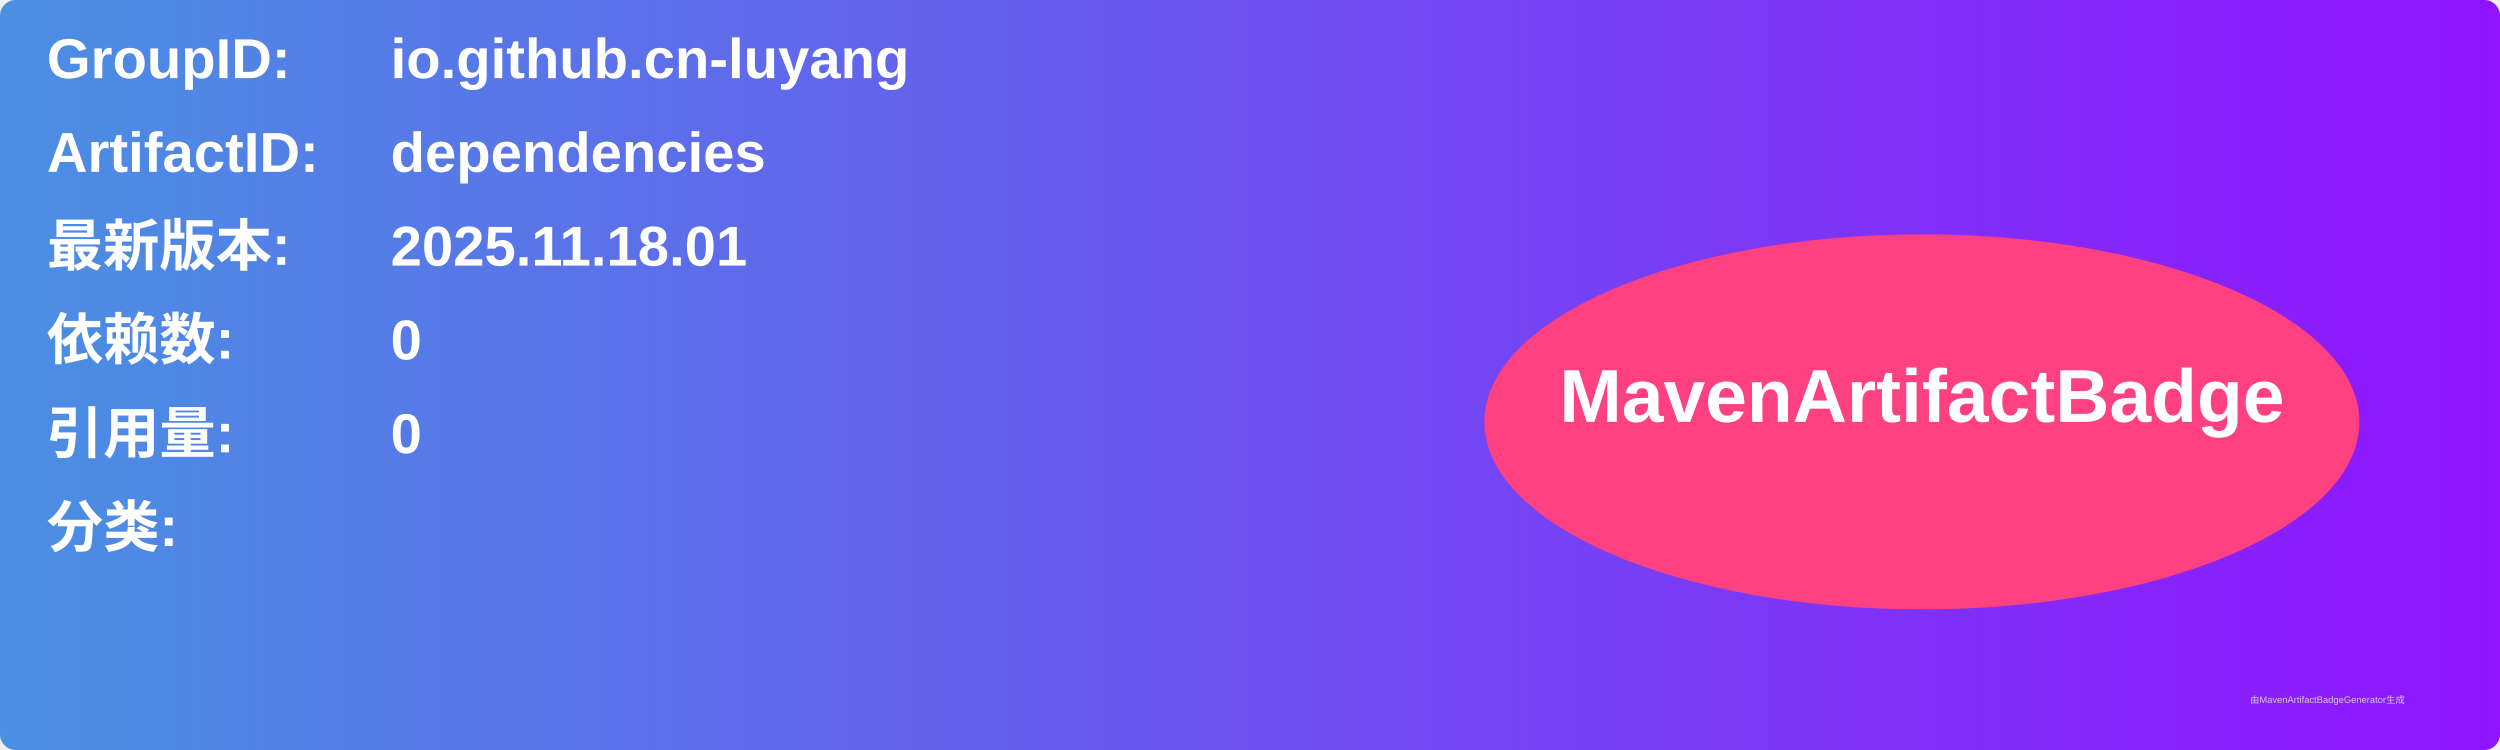
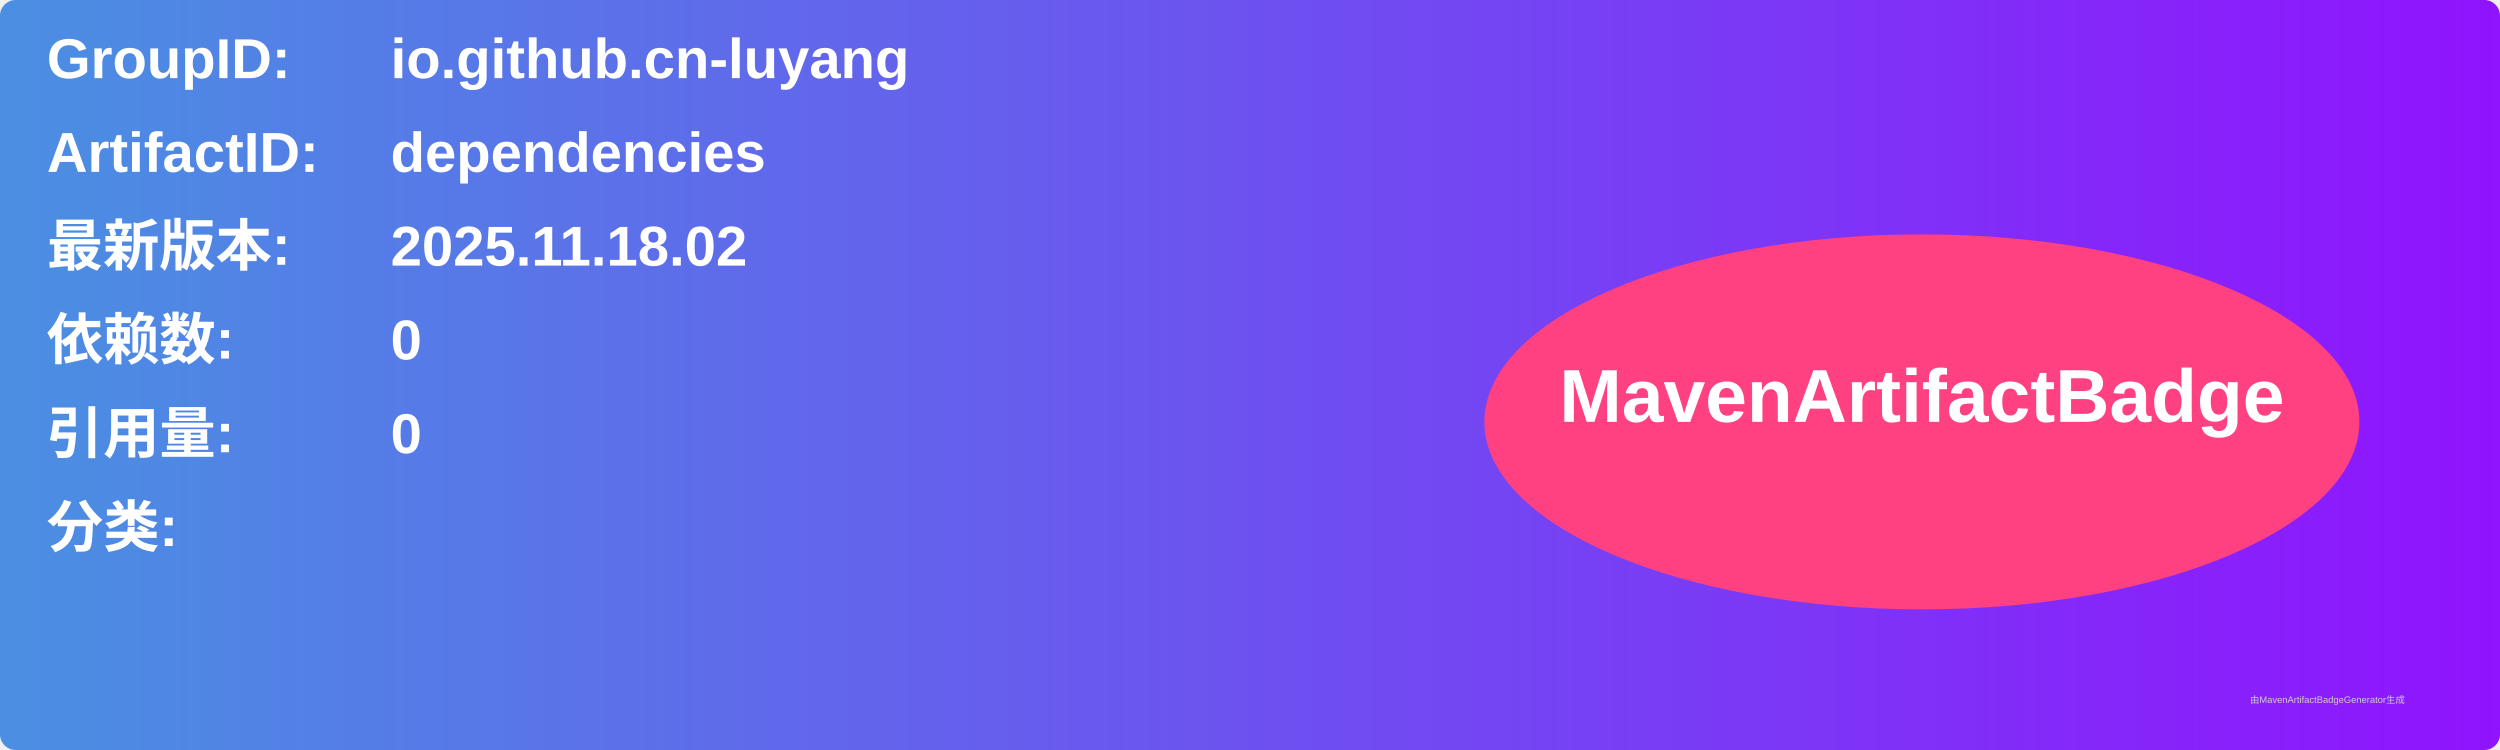
<svg xmlns="http://www.w3.org/2000/svg" width="800" height="240" viewBox="0 0 800 240">
  <linearGradient id="grad" x1="0%" y1="0%" x2="100%" y2="0%">
    <stop offset="0%" stop-color="#4a90e2" />
    <stop offset="100%" stop-color="#9013fe" />
  </linearGradient>
  <rect width="100%" height="100%" rx="5" ry="5" fill="url(#grad)" />
  <g transform="translate(15, 15)">
    <text x="0" y="10" font-family="Arial" font-size="18" fill="white" font-weight="bold" width="260">GroupID:</text>
    <text x="110" y="10" font-family="Arial" font-size="18" fill="white" font-weight="bold" width="460">io.github.cn-luyang</text>
    <text x="0" y="40" font-family="Arial" font-size="18" fill="white" font-weight="bold" width="260">ArtifactID:</text>
    <text x="110" y="40" font-family="Arial" font-size="18" fill="white" font-weight="bold" width="460">dependencies</text>
    <text x="0" y="70" font-family="Arial" font-size="18" fill="white" font-weight="bold">最新版本:</text>
    <text x="110" y="70" font-family="Arial" font-size="18" fill="white" font-weight="bold">
-       <tspan font-weight="bold">2025.11.18.01</tspan>
+       <tspan font-weight="bold">2025.11.18.02</tspan>
    </text>
    <text x="0" y="100" font-family="Arial" font-size="18" fill="white" font-weight="bold">依赖数: </text>
    <text x="110" y="100" font-family="Arial" font-size="18" fill="white">
      <tspan font-weight="bold">0</tspan>
    </text>
    <text x="0" y="130" font-family="Arial" font-size="18" fill="white" font-weight="bold">引用量: </text>
    <text x="110" y="130" font-family="Arial" font-size="18" fill="white">
      <tspan font-weight="bold">0</tspan>
    </text>
    <text x="0" y="160" font-family="Arial" font-size="18" fill="white" font-weight="bold">分类:</text>
    <text x="10" y="190" font-family="Arial" font-size="10" fill="white">
      <tspan font-weight="bold" />
    </text>
    <ellipse cx="600" cy="120" rx="140" ry="60" fill="#ff4081" />
    <text x="600" y="120" text-anchor="middle" font-family="Arial" font-size="24" fill="white" font-weight="bold">MavenArtifactBadge</text>
  </g>
  <text x="720" y="225" font-family="Arial" font-size="3" fill="#d0d0d0">由MavenArtifactBadgeGenerator生成</text>
</svg>
